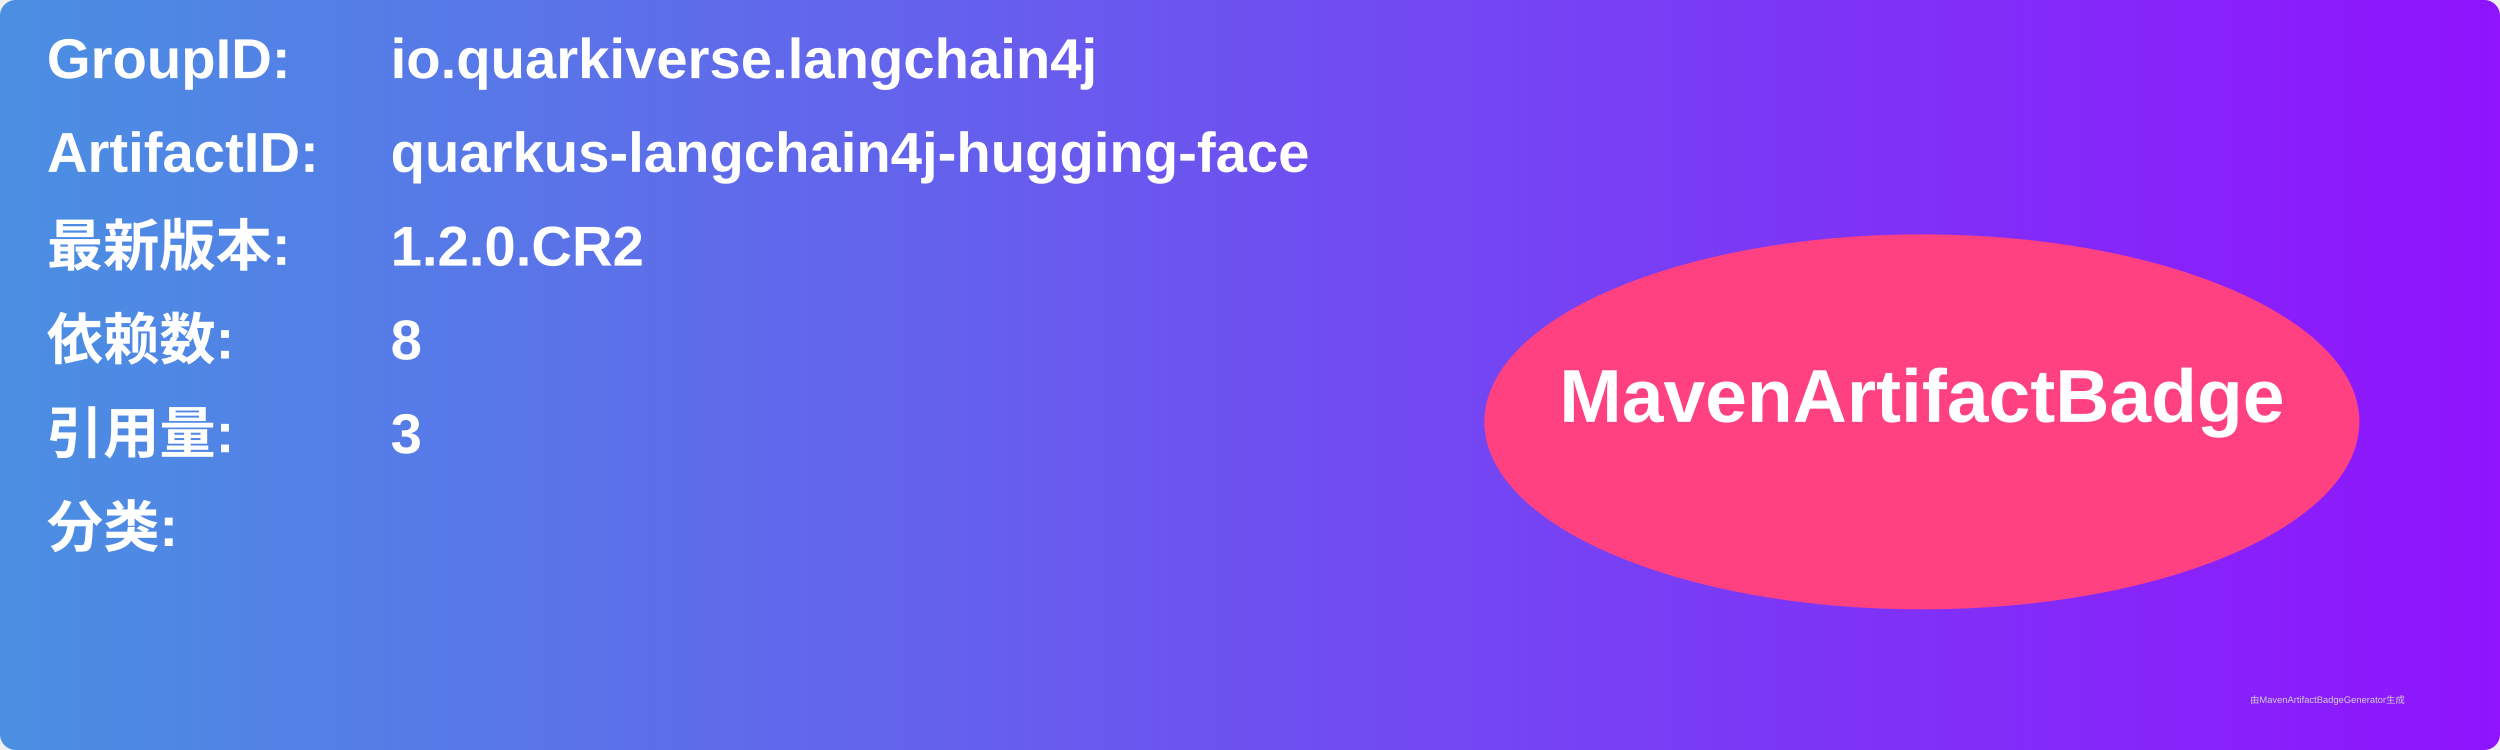
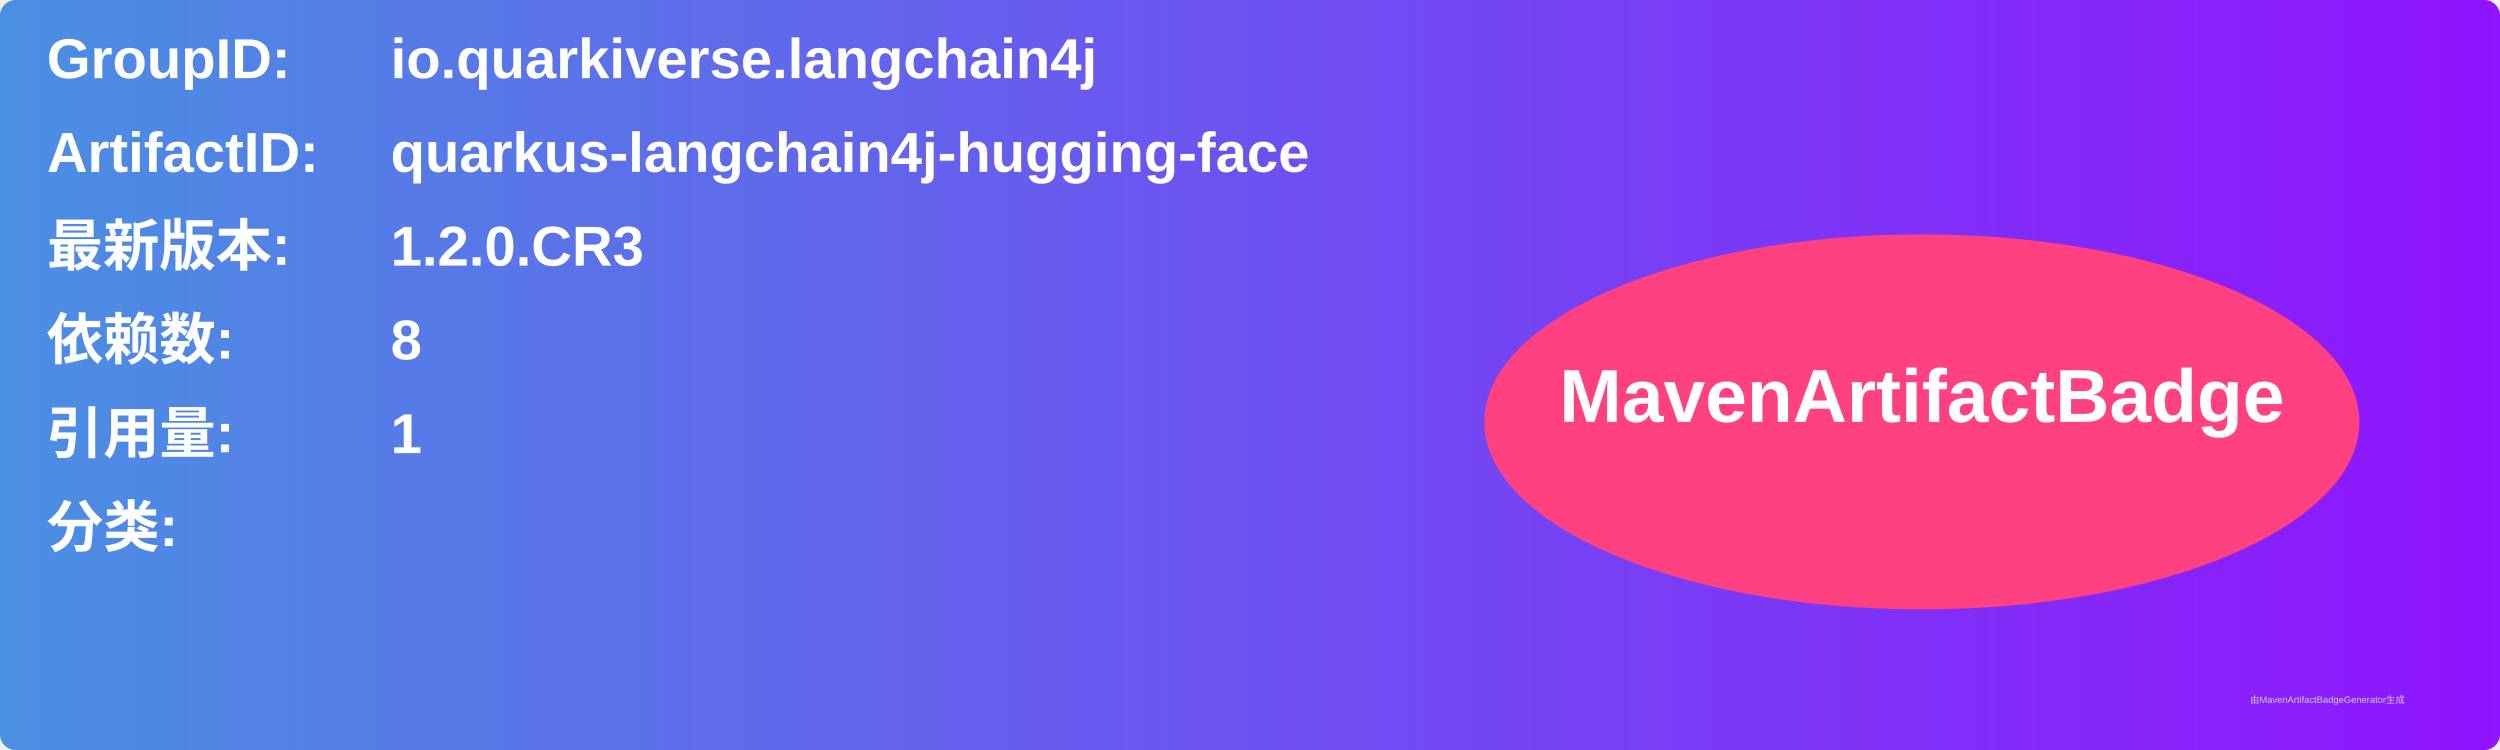
<svg xmlns="http://www.w3.org/2000/svg" width="800" height="240" viewBox="0 0 800 240">
  <linearGradient id="grad" x1="0%" y1="0%" x2="100%" y2="0%">
    <stop offset="0%" stop-color="#4a90e2" />
    <stop offset="100%" stop-color="#9013fe" />
  </linearGradient>
  <rect width="100%" height="100%" rx="5" ry="5" fill="url(#grad)" />
  <g transform="translate(15, 15)">
    <text x="0" y="10" font-family="Arial" font-size="18" fill="white" font-weight="bold" width="260">GroupID:</text>
    <text x="110" y="10" font-family="Arial" font-size="18" fill="white" font-weight="bold" width="460">io.quarkiverse.langchain4j</text>
    <text x="0" y="40" font-family="Arial" font-size="18" fill="white" font-weight="bold" width="260">ArtifactID:</text>
    <text x="110" y="40" font-family="Arial" font-size="18" fill="white" font-weight="bold" width="460">quarkus-langchain4j-hugging-face</text>
    <text x="0" y="70" font-family="Arial" font-size="18" fill="white" font-weight="bold">最新版本:</text>
    <text x="110" y="70" font-family="Arial" font-size="18" fill="white" font-weight="bold">
-       <tspan font-weight="bold">1.2.0.CR2</tspan>
+       <tspan font-weight="bold">1.2.0.CR3</tspan>
    </text>
    <text x="0" y="100" font-family="Arial" font-size="18" fill="white" font-weight="bold">依赖数: </text>
    <text x="110" y="100" font-family="Arial" font-size="18" fill="white">
      <tspan font-weight="bold">8</tspan>
    </text>
    <text x="0" y="130" font-family="Arial" font-size="18" fill="white" font-weight="bold">引用量: </text>
    <text x="110" y="130" font-family="Arial" font-size="18" fill="white">
-       <tspan font-weight="bold">3</tspan>
+       <tspan font-weight="bold">1</tspan>
    </text>
    <text x="0" y="160" font-family="Arial" font-size="18" fill="white" font-weight="bold">分类:</text>
    <text x="10" y="190" font-family="Arial" font-size="10" fill="white">
      <tspan font-weight="bold" />
    </text>
    <ellipse cx="600" cy="120" rx="140" ry="60" fill="#ff4081" />
    <text x="600" y="120" text-anchor="middle" font-family="Arial" font-size="24" fill="white" font-weight="bold">MavenArtifactBadge</text>
  </g>
  <text x="720" y="225" font-family="Arial" font-size="3" fill="#d0d0d0">由MavenArtifactBadgeGenerator生成</text>
</svg>
